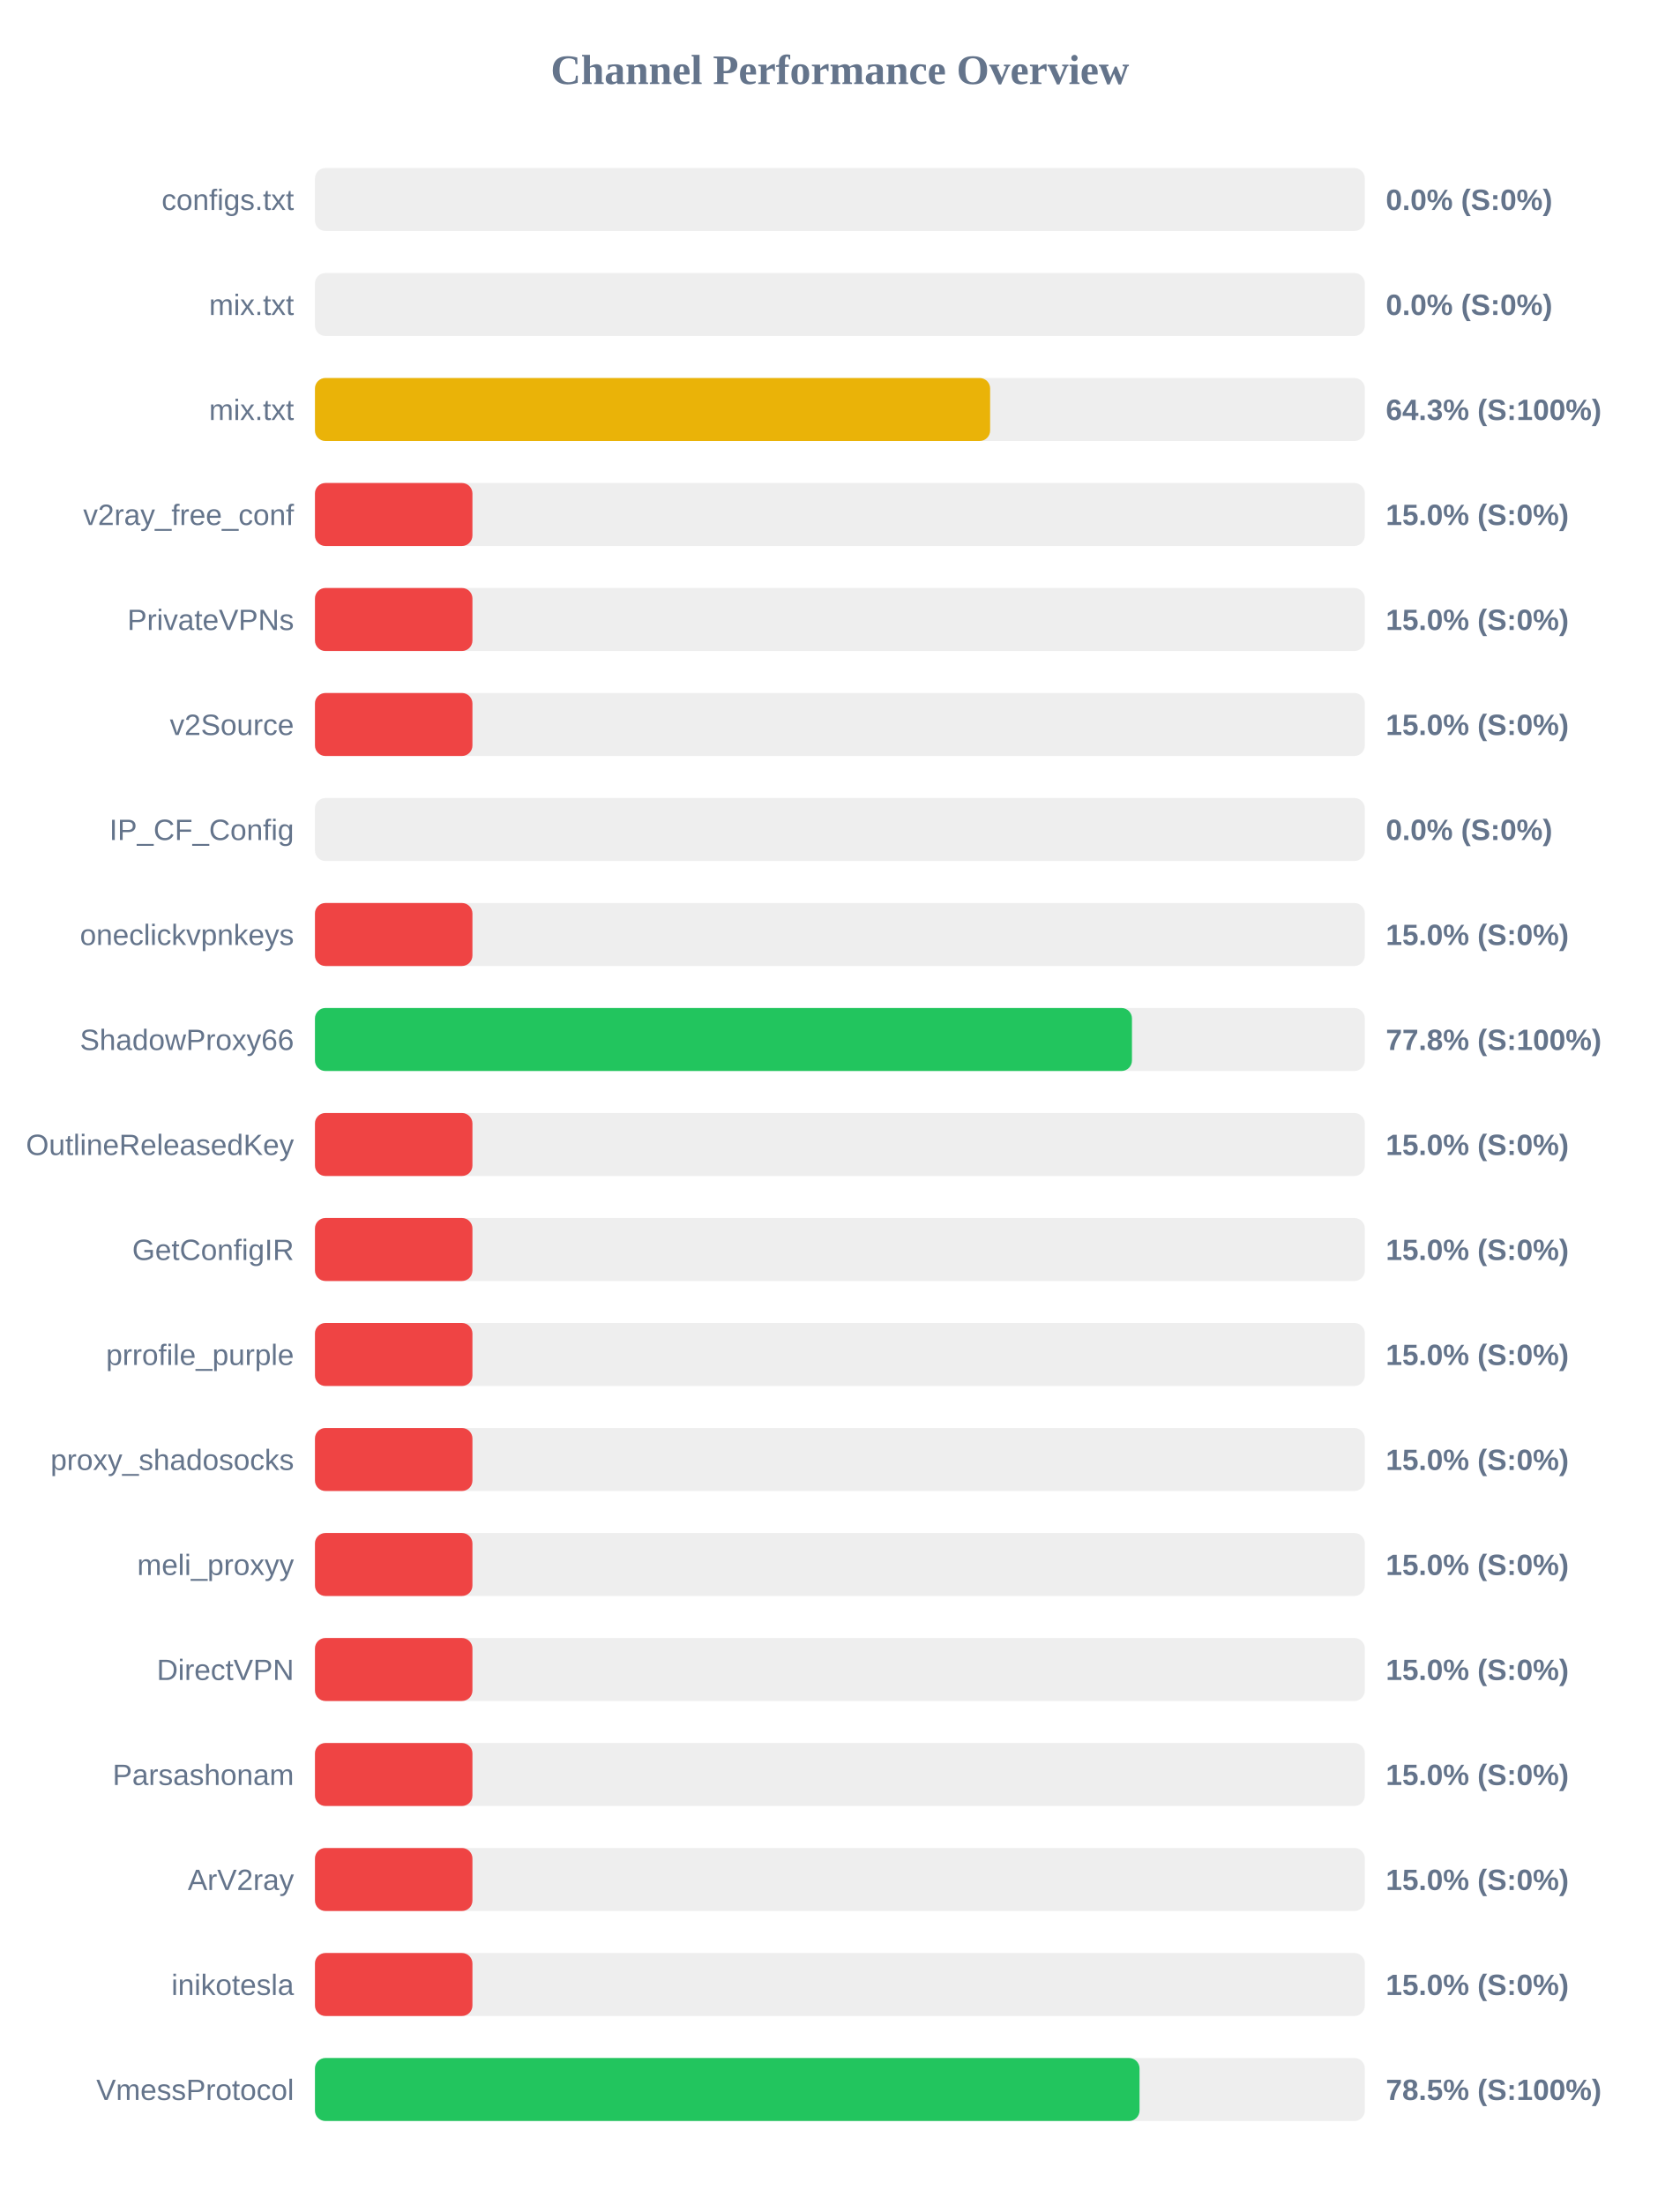
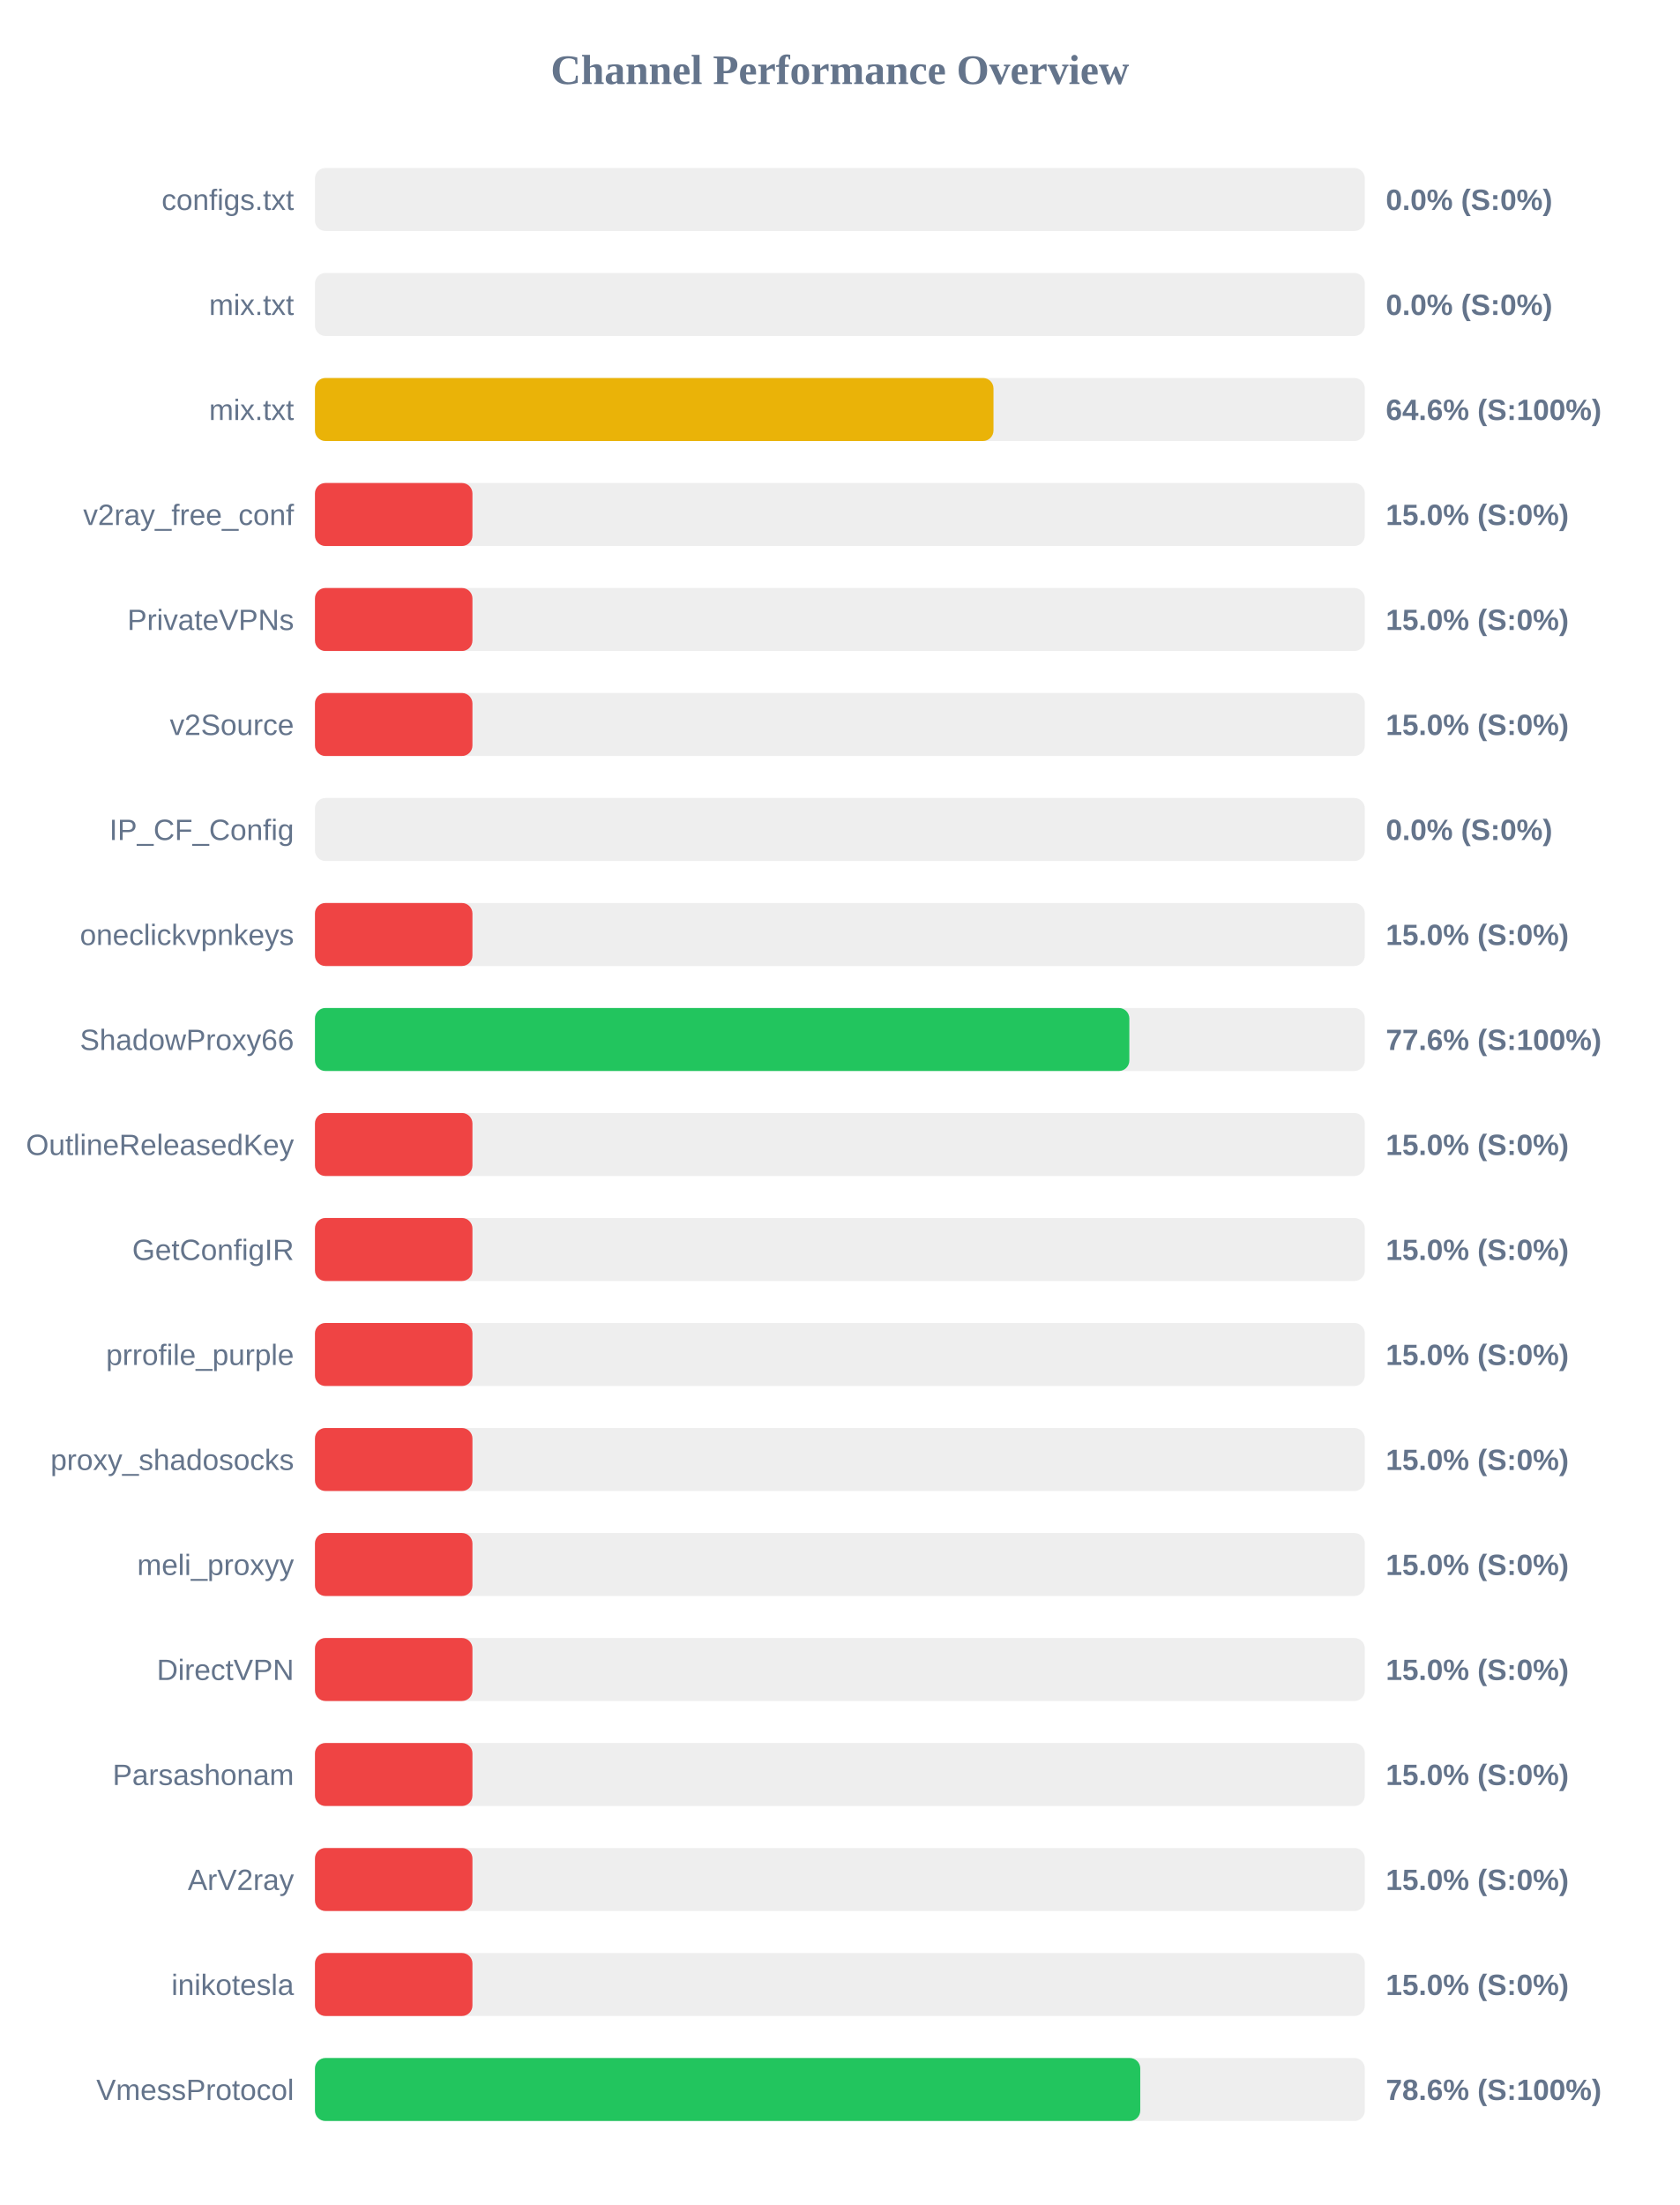
<svg xmlns="http://www.w3.org/2000/svg" width="800" height="1050" version="1.1">
  <style>
        .row { font: 14px Arial; fill: #64748b; }
        .score { font: bold 14px Arial; fill: #64748b; }
    </style>
  <text x="400" y="40" text-anchor="middle" font-size="20px" font-weight="bold" fill="#64748b">Channel Performance Overview</text>
  <rect x="150" y="80" width="500" height="30" fill="#eee" rx="5" />
  <rect x="150" y="80" width="0.0" height="30" fill="#ef4444" rx="5" />
  <text x="140" y="100" text-anchor="end" class="row">configs.txt</text>
  <text x="660" y="100" text-anchor="start" class="score">0.0% (S:0%)</text>
  <rect x="150" y="130" width="500" height="30" fill="#eee" rx="5" />
  <rect x="150" y="130" width="0.0" height="30" fill="#ef4444" rx="5" />
  <text x="140" y="150" text-anchor="end" class="row">mix.txt</text>
  <text x="660" y="150" text-anchor="start" class="score">0.0% (S:0%)</text>
  <rect x="150" y="180" width="500" height="30" fill="#eee" rx="5" />
-   <rect x="150" y="180" width="321.55" height="30" fill="#eab308" rx="5" />
+   <rect x="150" y="180" width="323.15" height="30" fill="#eab308" rx="5" />
  <text x="140" y="200" text-anchor="end" class="row">mix.txt</text>
-   <text x="660" y="200" text-anchor="start" class="score">64.3% (S:100%)</text>
+   <text x="660" y="200" text-anchor="start" class="score">64.6% (S:100%)</text>
  <rect x="150" y="230" width="500" height="30" fill="#eee" rx="5" />
  <rect x="150" y="230" width="75.0" height="30" fill="#ef4444" rx="5" />
  <text x="140" y="250" text-anchor="end" class="row">v2ray_free_conf</text>
  <text x="660" y="250" text-anchor="start" class="score">15.0% (S:0%)</text>
  <rect x="150" y="280" width="500" height="30" fill="#eee" rx="5" />
  <rect x="150" y="280" width="75.0" height="30" fill="#ef4444" rx="5" />
  <text x="140" y="300" text-anchor="end" class="row">PrivateVPNs</text>
  <text x="660" y="300" text-anchor="start" class="score">15.0% (S:0%)</text>
  <rect x="150" y="330" width="500" height="30" fill="#eee" rx="5" />
  <rect x="150" y="330" width="75.0" height="30" fill="#ef4444" rx="5" />
  <text x="140" y="350" text-anchor="end" class="row">v2Source</text>
  <text x="660" y="350" text-anchor="start" class="score">15.0% (S:0%)</text>
  <rect x="150" y="380" width="500" height="30" fill="#eee" rx="5" />
  <rect x="150" y="380" width="0.0" height="30" fill="#ef4444" rx="5" />
  <text x="140" y="400" text-anchor="end" class="row">IP_CF_Config</text>
  <text x="660" y="400" text-anchor="start" class="score">0.0% (S:0%)</text>
  <rect x="150" y="430" width="500" height="30" fill="#eee" rx="5" />
  <rect x="150" y="430" width="75.0" height="30" fill="#ef4444" rx="5" />
  <text x="140" y="450" text-anchor="end" class="row">oneclickvpnkeys</text>
  <text x="660" y="450" text-anchor="start" class="score">15.0% (S:0%)</text>
  <rect x="150" y="480" width="500" height="30" fill="#eee" rx="5" />
-   <rect x="150" y="480" width="389.1" height="30" fill="#22c55e" rx="5" />
+   <rect x="150" y="480" width="387.85" height="30" fill="#22c55e" rx="5" />
  <text x="140" y="500" text-anchor="end" class="row">ShadowProxy66</text>
-   <text x="660" y="500" text-anchor="start" class="score">77.8% (S:100%)</text>
+   <text x="660" y="500" text-anchor="start" class="score">77.6% (S:100%)</text>
  <rect x="150" y="530" width="500" height="30" fill="#eee" rx="5" />
  <rect x="150" y="530" width="75.0" height="30" fill="#ef4444" rx="5" />
  <text x="140" y="550" text-anchor="end" class="row">OutlineReleasedKey</text>
  <text x="660" y="550" text-anchor="start" class="score">15.0% (S:0%)</text>
  <rect x="150" y="580" width="500" height="30" fill="#eee" rx="5" />
  <rect x="150" y="580" width="75.0" height="30" fill="#ef4444" rx="5" />
  <text x="140" y="600" text-anchor="end" class="row">GetConfigIR</text>
  <text x="660" y="600" text-anchor="start" class="score">15.0% (S:0%)</text>
  <rect x="150" y="630" width="500" height="30" fill="#eee" rx="5" />
  <rect x="150" y="630" width="75.0" height="30" fill="#ef4444" rx="5" />
  <text x="140" y="650" text-anchor="end" class="row">prrofile_purple</text>
  <text x="660" y="650" text-anchor="start" class="score">15.0% (S:0%)</text>
  <rect x="150" y="680" width="500" height="30" fill="#eee" rx="5" />
  <rect x="150" y="680" width="75.0" height="30" fill="#ef4444" rx="5" />
  <text x="140" y="700" text-anchor="end" class="row">proxy_shadosocks</text>
  <text x="660" y="700" text-anchor="start" class="score">15.0% (S:0%)</text>
  <rect x="150" y="730" width="500" height="30" fill="#eee" rx="5" />
  <rect x="150" y="730" width="75.0" height="30" fill="#ef4444" rx="5" />
  <text x="140" y="750" text-anchor="end" class="row">meli_proxyy</text>
  <text x="660" y="750" text-anchor="start" class="score">15.0% (S:0%)</text>
  <rect x="150" y="780" width="500" height="30" fill="#eee" rx="5" />
  <rect x="150" y="780" width="75.0" height="30" fill="#ef4444" rx="5" />
  <text x="140" y="800" text-anchor="end" class="row">DirectVPN</text>
  <text x="660" y="800" text-anchor="start" class="score">15.0% (S:0%)</text>
  <rect x="150" y="830" width="500" height="30" fill="#eee" rx="5" />
  <rect x="150" y="830" width="75.0" height="30" fill="#ef4444" rx="5" />
  <text x="140" y="850" text-anchor="end" class="row">Parsashonam</text>
  <text x="660" y="850" text-anchor="start" class="score">15.0% (S:0%)</text>
  <rect x="150" y="880" width="500" height="30" fill="#eee" rx="5" />
  <rect x="150" y="880" width="75.0" height="30" fill="#ef4444" rx="5" />
  <text x="140" y="900" text-anchor="end" class="row">ArV2ray</text>
  <text x="660" y="900" text-anchor="start" class="score">15.0% (S:0%)</text>
  <rect x="150" y="930" width="500" height="30" fill="#eee" rx="5" />
  <rect x="150" y="930" width="75.0" height="30" fill="#ef4444" rx="5" />
  <text x="140" y="950" text-anchor="end" class="row">inikotesla</text>
  <text x="660" y="950" text-anchor="start" class="score">15.0% (S:0%)</text>
  <rect x="150" y="980" width="500" height="30" fill="#eee" rx="5" />
-   <rect x="150" y="980" width="392.7" height="30" fill="#22c55e" rx="5" />
+   <rect x="150" y="980" width="393.05" height="30" fill="#22c55e" rx="5" />
  <text x="140" y="1000" text-anchor="end" class="row">VmessProtocol</text>
-   <text x="660" y="1000" text-anchor="start" class="score">78.5% (S:100%)</text>
+   <text x="660" y="1000" text-anchor="start" class="score">78.6% (S:100%)</text>
</svg>
